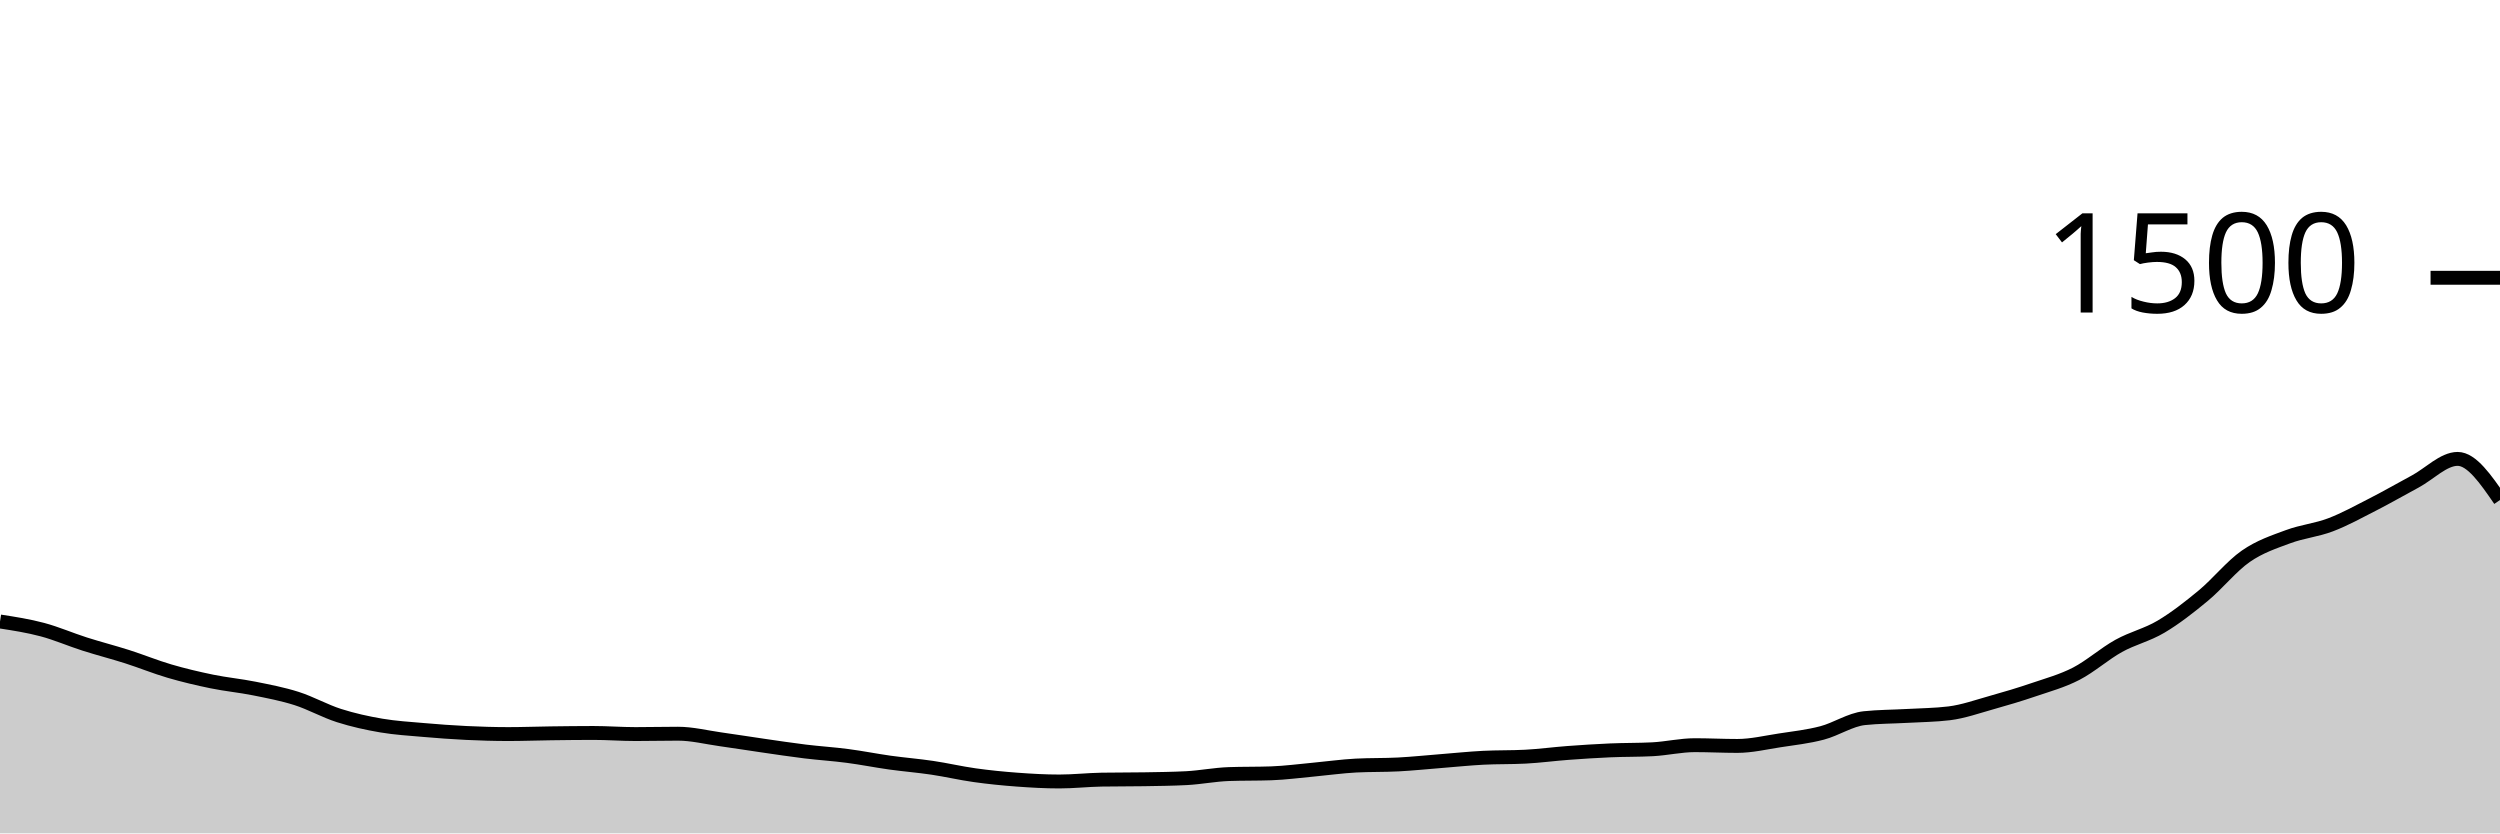
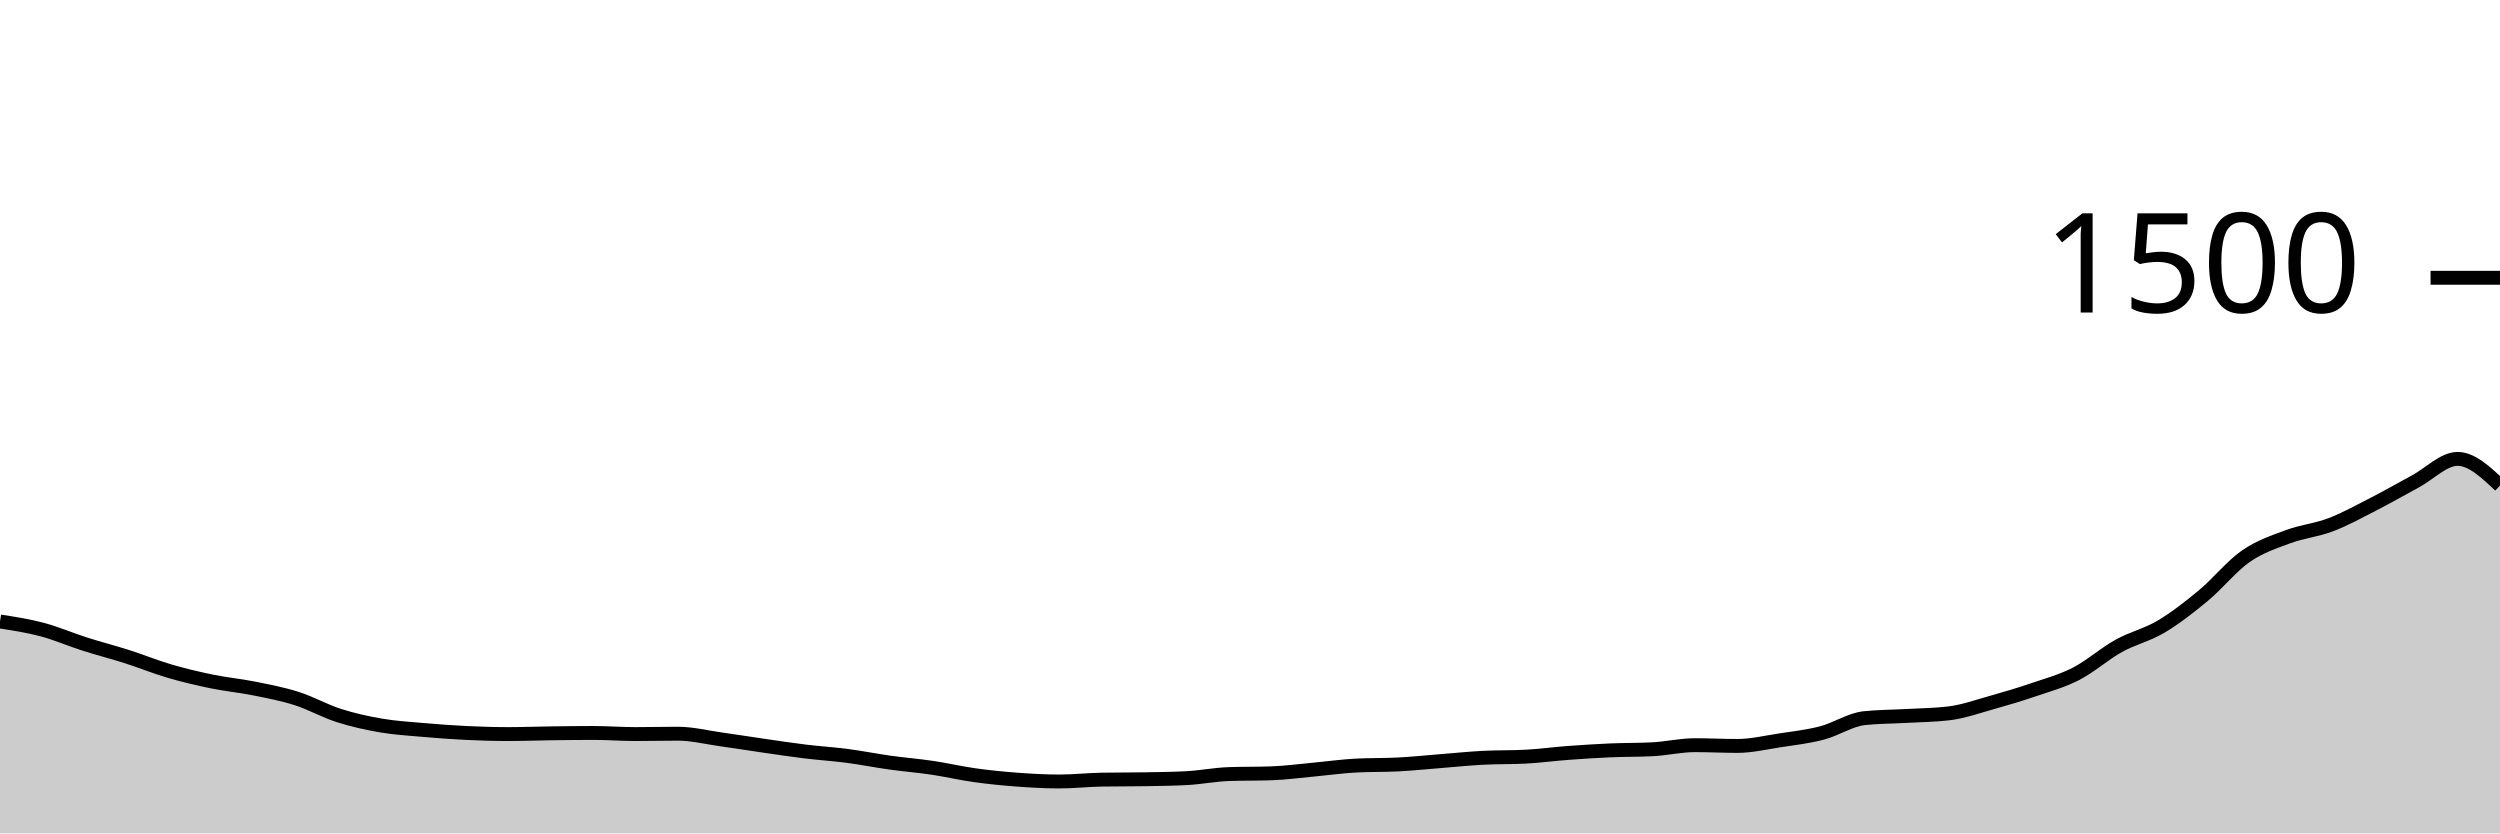
<svg xmlns="http://www.w3.org/2000/svg" viewBox="0 0 180 60">
  <g transform="translate(0,20)">
-     <path class="area" fill="rgba(0, 0, 0, 0.2)" d="M0,24.747C1.017,24.904,2.034,25.062,3.051,25.333C4.068,25.604,5.085,26.049,6.102,26.373C7.119,26.698,8.136,26.956,9.153,27.28C10.169,27.604,11.186,28.022,12.203,28.32C13.22,28.618,14.237,28.858,15.254,29.067C16.271,29.276,17.288,29.369,18.305,29.573C19.322,29.778,20.339,29.969,21.356,30.293C22.373,30.618,23.39,31.196,24.407,31.52C25.424,31.844,26.441,32.067,27.458,32.24C28.475,32.413,29.492,32.471,30.508,32.56C31.525,32.649,32.542,32.724,33.559,32.773C34.576,32.822,35.593,32.853,36.61,32.853C37.627,32.853,38.644,32.813,39.661,32.8C40.678,32.787,41.695,32.773,42.712,32.773C43.729,32.773,44.746,32.853,45.763,32.853C46.78,32.853,47.797,32.827,48.814,32.827C49.831,32.827,50.847,33.084,51.864,33.227C52.881,33.369,53.898,33.533,54.915,33.68C55.932,33.827,56.949,33.982,57.966,34.107C58.983,34.231,60,34.293,61.017,34.427C62.034,34.56,63.051,34.764,64.068,34.907C65.085,35.049,66.102,35.129,67.119,35.28C68.136,35.431,69.153,35.671,70.169,35.813C71.186,35.956,72.203,36.058,73.22,36.133C74.237,36.209,75.254,36.267,76.271,36.267C77.288,36.267,78.305,36.151,79.322,36.133C80.339,36.116,81.356,36.124,82.373,36.107C83.39,36.089,84.407,36.08,85.424,36.027C86.441,35.973,87.458,35.769,88.475,35.733C89.492,35.698,90.508,35.716,91.525,35.68C92.542,35.644,93.559,35.507,94.576,35.413C95.593,35.32,96.61,35.173,97.627,35.12C98.644,35.067,99.661,35.093,100.678,35.04C101.695,34.987,102.712,34.88,103.729,34.8C104.746,34.72,105.763,34.613,106.78,34.56C107.797,34.507,108.814,34.533,109.831,34.48C110.847,34.427,111.864,34.289,112.881,34.213C113.898,34.138,114.915,34.071,115.932,34.027C116.949,33.982,117.966,34,118.983,33.947C120,33.893,121.017,33.653,122.034,33.653C123.051,33.653,124.068,33.707,125.085,33.707C126.102,33.707,127.119,33.462,128.136,33.307C129.153,33.151,130.169,33.04,131.186,32.773C132.203,32.507,133.22,31.813,134.237,31.707C135.254,31.6,136.271,31.604,137.288,31.547C138.305,31.489,139.322,31.484,140.339,31.36C141.356,31.236,142.373,30.871,143.39,30.587C144.407,30.302,145.424,30,146.441,29.653C147.458,29.307,148.475,29.031,149.492,28.507C150.508,27.982,151.525,27.071,152.542,26.507C153.559,25.942,154.576,25.724,155.593,25.12C156.61,24.516,157.627,23.724,158.644,22.88C159.661,22.036,160.678,20.76,161.695,20.053C162.712,19.347,163.729,19.018,164.746,18.64C165.763,18.262,166.78,18.173,167.797,17.787C168.814,17.4,169.831,16.84,170.847,16.32C171.864,15.8,172.881,15.213,173.898,14.667C174.915,14.12,175.932,13.04,176.949,13.04C177.966,13.04,178.983,14.52,180,16L180,40C178.983,40,177.966,40,176.949,40C175.932,40,174.915,40,173.898,40C172.881,40,171.864,40,170.847,40C169.831,40,168.814,40,167.797,40C166.78,40,165.763,40,164.746,40C163.729,40,162.712,40,161.695,40C160.678,40,159.661,40,158.644,40C157.627,40,156.61,40,155.593,40C154.576,40,153.559,40,152.542,40C151.525,40,150.508,40,149.492,40C148.475,40,147.458,40,146.441,40C145.424,40,144.407,40,143.39,40C142.373,40,141.356,40,140.339,40C139.322,40,138.305,40,137.288,40C136.271,40,135.254,40,134.237,40C133.22,40,132.203,40,131.186,40C130.169,40,129.153,40,128.136,40C127.119,40,126.102,40,125.085,40C124.068,40,123.051,40,122.034,40C121.017,40,120,40,118.983,40C117.966,40,116.949,40,115.932,40C114.915,40,113.898,40,112.881,40C111.864,40,110.847,40,109.831,40C108.814,40,107.797,40,106.78,40C105.763,40,104.746,40,103.729,40C102.712,40,101.695,40,100.678,40C99.661,40,98.644,40,97.627,40C96.61,40,95.593,40,94.576,40C93.559,40,92.542,40,91.525,40C90.508,40,89.492,40,88.475,40C87.458,40,86.441,40,85.424,40C84.407,40,83.39,40,82.373,40C81.356,40,80.339,40,79.322,40C78.305,40,77.288,40,76.271,40C75.254,40,74.237,40,73.22,40C72.203,40,71.186,40,70.169,40C69.153,40,68.136,40,67.119,40C66.102,40,65.085,40,64.068,40C63.051,40,62.034,40,61.017,40C60,40,58.983,40,57.966,40C56.949,40,55.932,40,54.915,40C53.898,40,52.881,40,51.864,40C50.847,40,49.831,40,48.814,40C47.797,40,46.78,40,45.763,40C44.746,40,43.729,40,42.712,40C41.695,40,40.678,40,39.661,40C38.644,40,37.627,40,36.61,40C35.593,40,34.576,40,33.559,40C32.542,40,31.525,40,30.508,40C29.492,40,28.475,40,27.458,40C26.441,40,25.424,40,24.407,40C23.39,40,22.373,40,21.356,40C20.339,40,19.322,40,18.305,40C17.288,40,16.271,40,15.254,40C14.237,40,13.22,40,12.203,40C11.186,40,10.169,40,9.153,40C8.136,40,7.119,40,6.102,40C5.085,40,4.068,40,3.051,40C2.034,40,1.017,40,0,40Z" />
-     <path class="line" stroke="black" fill="none" d="M0,24.747C1.017,24.904,2.034,25.062,3.051,25.333C4.068,25.604,5.085,26.049,6.102,26.373C7.119,26.698,8.136,26.956,9.153,27.28C10.169,27.604,11.186,28.022,12.203,28.32C13.22,28.618,14.237,28.858,15.254,29.067C16.271,29.276,17.288,29.369,18.305,29.573C19.322,29.778,20.339,29.969,21.356,30.293C22.373,30.618,23.39,31.196,24.407,31.52C25.424,31.844,26.441,32.067,27.458,32.24C28.475,32.413,29.492,32.471,30.508,32.56C31.525,32.649,32.542,32.724,33.559,32.773C34.576,32.822,35.593,32.853,36.61,32.853C37.627,32.853,38.644,32.813,39.661,32.8C40.678,32.787,41.695,32.773,42.712,32.773C43.729,32.773,44.746,32.853,45.763,32.853C46.78,32.853,47.797,32.827,48.814,32.827C49.831,32.827,50.847,33.084,51.864,33.227C52.881,33.369,53.898,33.533,54.915,33.68C55.932,33.827,56.949,33.982,57.966,34.107C58.983,34.231,60,34.293,61.017,34.427C62.034,34.56,63.051,34.764,64.068,34.907C65.085,35.049,66.102,35.129,67.119,35.28C68.136,35.431,69.153,35.671,70.169,35.813C71.186,35.956,72.203,36.058,73.22,36.133C74.237,36.209,75.254,36.267,76.271,36.267C77.288,36.267,78.305,36.151,79.322,36.133C80.339,36.116,81.356,36.124,82.373,36.107C83.39,36.089,84.407,36.08,85.424,36.027C86.441,35.973,87.458,35.769,88.475,35.733C89.492,35.698,90.508,35.716,91.525,35.68C92.542,35.644,93.559,35.507,94.576,35.413C95.593,35.32,96.61,35.173,97.627,35.12C98.644,35.067,99.661,35.093,100.678,35.04C101.695,34.987,102.712,34.88,103.729,34.8C104.746,34.72,105.763,34.613,106.78,34.56C107.797,34.507,108.814,34.533,109.831,34.48C110.847,34.427,111.864,34.289,112.881,34.213C113.898,34.138,114.915,34.071,115.932,34.027C116.949,33.982,117.966,34,118.983,33.947C120,33.893,121.017,33.653,122.034,33.653C123.051,33.653,124.068,33.707,125.085,33.707C126.102,33.707,127.119,33.462,128.136,33.307C129.153,33.151,130.169,33.04,131.186,32.773C132.203,32.507,133.22,31.813,134.237,31.707C135.254,31.6,136.271,31.604,137.288,31.547C138.305,31.489,139.322,31.484,140.339,31.36C141.356,31.236,142.373,30.871,143.39,30.587C144.407,30.302,145.424,30,146.441,29.653C147.458,29.307,148.475,29.031,149.492,28.507C150.508,27.982,151.525,27.071,152.542,26.507C153.559,25.942,154.576,25.724,155.593,25.12C156.61,24.516,157.627,23.724,158.644,22.88C159.661,22.036,160.678,20.76,161.695,20.053C162.712,19.347,163.729,19.018,164.746,18.64C165.763,18.262,166.78,18.173,167.797,17.787C168.814,17.4,169.831,16.84,170.847,16.32C171.864,15.8,172.881,15.213,173.898,14.667C174.915,14.12,175.932,13.04,176.949,13.04C177.966,13.04,178.983,14.52,180,16" />
+     <path class="area" fill="rgba(0, 0, 0, 0.2)" d="M0,24.747C1.017,24.904,2.034,25.062,3.051,25.333C4.068,25.604,5.085,26.049,6.102,26.373C7.119,26.698,8.136,26.956,9.153,27.28C10.169,27.604,11.186,28.022,12.203,28.32C13.22,28.618,14.237,28.858,15.254,29.067C16.271,29.276,17.288,29.369,18.305,29.573C19.322,29.778,20.339,29.969,21.356,30.293C22.373,30.618,23.39,31.196,24.407,31.52C25.424,31.844,26.441,32.067,27.458,32.24C28.475,32.413,29.492,32.471,30.508,32.56C31.525,32.649,32.542,32.724,33.559,32.773C34.576,32.822,35.593,32.853,36.61,32.853C37.627,32.853,38.644,32.813,39.661,32.8C40.678,32.787,41.695,32.773,42.712,32.773C43.729,32.773,44.746,32.853,45.763,32.853C46.78,32.853,47.797,32.827,48.814,32.827C49.831,32.827,50.847,33.084,51.864,33.227C52.881,33.369,53.898,33.533,54.915,33.68C55.932,33.827,56.949,33.982,57.966,34.107C58.983,34.231,60,34.293,61.017,34.427C62.034,34.56,63.051,34.764,64.068,34.907C65.085,35.049,66.102,35.129,67.119,35.28C68.136,35.431,69.153,35.671,70.169,35.813C71.186,35.956,72.203,36.058,73.22,36.133C74.237,36.209,75.254,36.267,76.271,36.267C77.288,36.267,78.305,36.151,79.322,36.133C80.339,36.116,81.356,36.124,82.373,36.107C83.39,36.089,84.407,36.08,85.424,36.027C86.441,35.973,87.458,35.769,88.475,35.733C89.492,35.698,90.508,35.716,91.525,35.68C92.542,35.644,93.559,35.507,94.576,35.413C95.593,35.32,96.61,35.173,97.627,35.12C98.644,35.067,99.661,35.093,100.678,35.04C101.695,34.987,102.712,34.88,103.729,34.8C104.746,34.72,105.763,34.613,106.78,34.56C107.797,34.507,108.814,34.533,109.831,34.48C110.847,34.427,111.864,34.289,112.881,34.213C113.898,34.138,114.915,34.071,115.932,34.027C116.949,33.982,117.966,34,118.983,33.947C120,33.893,121.017,33.653,122.034,33.653C123.051,33.653,124.068,33.707,125.085,33.707C126.102,33.707,127.119,33.462,128.136,33.307C129.153,33.151,130.169,33.04,131.186,32.773C132.203,32.507,133.22,31.813,134.237,31.707C135.254,31.6,136.271,31.604,137.288,31.547C138.305,31.489,139.322,31.484,140.339,31.36C141.356,31.236,142.373,30.871,143.39,30.587C144.407,30.302,145.424,30,146.441,29.653C147.458,29.307,148.475,29.031,149.492,28.507C150.508,27.982,151.525,27.071,152.542,26.507C153.559,25.942,154.576,25.724,155.593,25.12C156.61,24.516,157.627,23.724,158.644,22.88C159.661,22.036,160.678,20.76,161.695,20.053C162.712,19.347,163.729,19.018,164.746,18.64C165.763,18.262,166.78,18.173,167.797,17.787C168.814,17.4,169.831,16.84,170.847,16.32C171.864,15.8,172.881,15.213,173.898,14.667C174.915,14.12,175.932,13.04,176.949,13.04C177.966,13.04,178.983,14,180,14.96L180,40C178.983,40,177.966,40,176.949,40C175.932,40,174.915,40,173.898,40C172.881,40,171.864,40,170.847,40C169.831,40,168.814,40,167.797,40C166.78,40,165.763,40,164.746,40C163.729,40,162.712,40,161.695,40C160.678,40,159.661,40,158.644,40C157.627,40,156.61,40,155.593,40C154.576,40,153.559,40,152.542,40C151.525,40,150.508,40,149.492,40C148.475,40,147.458,40,146.441,40C145.424,40,144.407,40,143.39,40C142.373,40,141.356,40,140.339,40C139.322,40,138.305,40,137.288,40C136.271,40,135.254,40,134.237,40C133.22,40,132.203,40,131.186,40C130.169,40,129.153,40,128.136,40C127.119,40,126.102,40,125.085,40C124.068,40,123.051,40,122.034,40C121.017,40,120,40,118.983,40C117.966,40,116.949,40,115.932,40C114.915,40,113.898,40,112.881,40C111.864,40,110.847,40,109.831,40C108.814,40,107.797,40,106.78,40C105.763,40,104.746,40,103.729,40C102.712,40,101.695,40,100.678,40C99.661,40,98.644,40,97.627,40C96.61,40,95.593,40,94.576,40C93.559,40,92.542,40,91.525,40C90.508,40,89.492,40,88.475,40C87.458,40,86.441,40,85.424,40C84.407,40,83.39,40,82.373,40C81.356,40,80.339,40,79.322,40C78.305,40,77.288,40,76.271,40C75.254,40,74.237,40,73.22,40C72.203,40,71.186,40,70.169,40C69.153,40,68.136,40,67.119,40C66.102,40,65.085,40,64.068,40C63.051,40,62.034,40,61.017,40C60,40,58.983,40,57.966,40C56.949,40,55.932,40,54.915,40C53.898,40,52.881,40,51.864,40C50.847,40,49.831,40,48.814,40C47.797,40,46.78,40,45.763,40C44.746,40,43.729,40,42.712,40C41.695,40,40.678,40,39.661,40C38.644,40,37.627,40,36.61,40C35.593,40,34.576,40,33.559,40C32.542,40,31.525,40,30.508,40C29.492,40,28.475,40,27.458,40C26.441,40,25.424,40,24.407,40C23.39,40,22.373,40,21.356,40C20.339,40,19.322,40,18.305,40C17.288,40,16.271,40,15.254,40C14.237,40,13.22,40,12.203,40C11.186,40,10.169,40,9.153,40C8.136,40,7.119,40,6.102,40C5.085,40,4.068,40,3.051,40C2.034,40,1.017,40,0,40Z" />
+     <path class="line" stroke="black" fill="none" d="M0,24.747C1.017,24.904,2.034,25.062,3.051,25.333C4.068,25.604,5.085,26.049,6.102,26.373C7.119,26.698,8.136,26.956,9.153,27.28C10.169,27.604,11.186,28.022,12.203,28.32C13.22,28.618,14.237,28.858,15.254,29.067C16.271,29.276,17.288,29.369,18.305,29.573C19.322,29.778,20.339,29.969,21.356,30.293C22.373,30.618,23.39,31.196,24.407,31.52C25.424,31.844,26.441,32.067,27.458,32.24C28.475,32.413,29.492,32.471,30.508,32.56C31.525,32.649,32.542,32.724,33.559,32.773C34.576,32.822,35.593,32.853,36.61,32.853C37.627,32.853,38.644,32.813,39.661,32.8C40.678,32.787,41.695,32.773,42.712,32.773C43.729,32.773,44.746,32.853,45.763,32.853C46.78,32.853,47.797,32.827,48.814,32.827C49.831,32.827,50.847,33.084,51.864,33.227C52.881,33.369,53.898,33.533,54.915,33.68C55.932,33.827,56.949,33.982,57.966,34.107C58.983,34.231,60,34.293,61.017,34.427C62.034,34.56,63.051,34.764,64.068,34.907C65.085,35.049,66.102,35.129,67.119,35.28C68.136,35.431,69.153,35.671,70.169,35.813C71.186,35.956,72.203,36.058,73.22,36.133C74.237,36.209,75.254,36.267,76.271,36.267C77.288,36.267,78.305,36.151,79.322,36.133C80.339,36.116,81.356,36.124,82.373,36.107C83.39,36.089,84.407,36.08,85.424,36.027C86.441,35.973,87.458,35.769,88.475,35.733C89.492,35.698,90.508,35.716,91.525,35.68C92.542,35.644,93.559,35.507,94.576,35.413C95.593,35.32,96.61,35.173,97.627,35.12C98.644,35.067,99.661,35.093,100.678,35.04C101.695,34.987,102.712,34.88,103.729,34.8C104.746,34.72,105.763,34.613,106.78,34.56C107.797,34.507,108.814,34.533,109.831,34.48C110.847,34.427,111.864,34.289,112.881,34.213C113.898,34.138,114.915,34.071,115.932,34.027C116.949,33.982,117.966,34,118.983,33.947C120,33.893,121.017,33.653,122.034,33.653C123.051,33.653,124.068,33.707,125.085,33.707C126.102,33.707,127.119,33.462,128.136,33.307C129.153,33.151,130.169,33.04,131.186,32.773C132.203,32.507,133.22,31.813,134.237,31.707C135.254,31.6,136.271,31.604,137.288,31.547C138.305,31.489,139.322,31.484,140.339,31.36C141.356,31.236,142.373,30.871,143.39,30.587C144.407,30.302,145.424,30,146.441,29.653C147.458,29.307,148.475,29.031,149.492,28.507C150.508,27.982,151.525,27.071,152.542,26.507C153.559,25.942,154.576,25.724,155.593,25.12C156.61,24.516,157.627,23.724,158.644,22.88C159.661,22.036,160.678,20.76,161.695,20.053C162.712,19.347,163.729,19.018,164.746,18.64C165.763,18.262,166.78,18.173,167.797,17.787C168.814,17.4,169.831,16.84,170.847,16.32C171.864,15.8,172.881,15.213,173.898,14.667C174.915,14.12,175.932,13.04,176.949,13.04C177.966,13.04,178.983,14,180,14.96" />
    <path class="axis-ceiling" stroke-width="1" stroke="black" fill="none" d="M175,0L180,0" />
    <text class="axis-ceiling-label" font-family="sans-serif" text-anchor="end" font-size="10px" x="170" y="2.5">1500</text>
  </g>
</svg>
